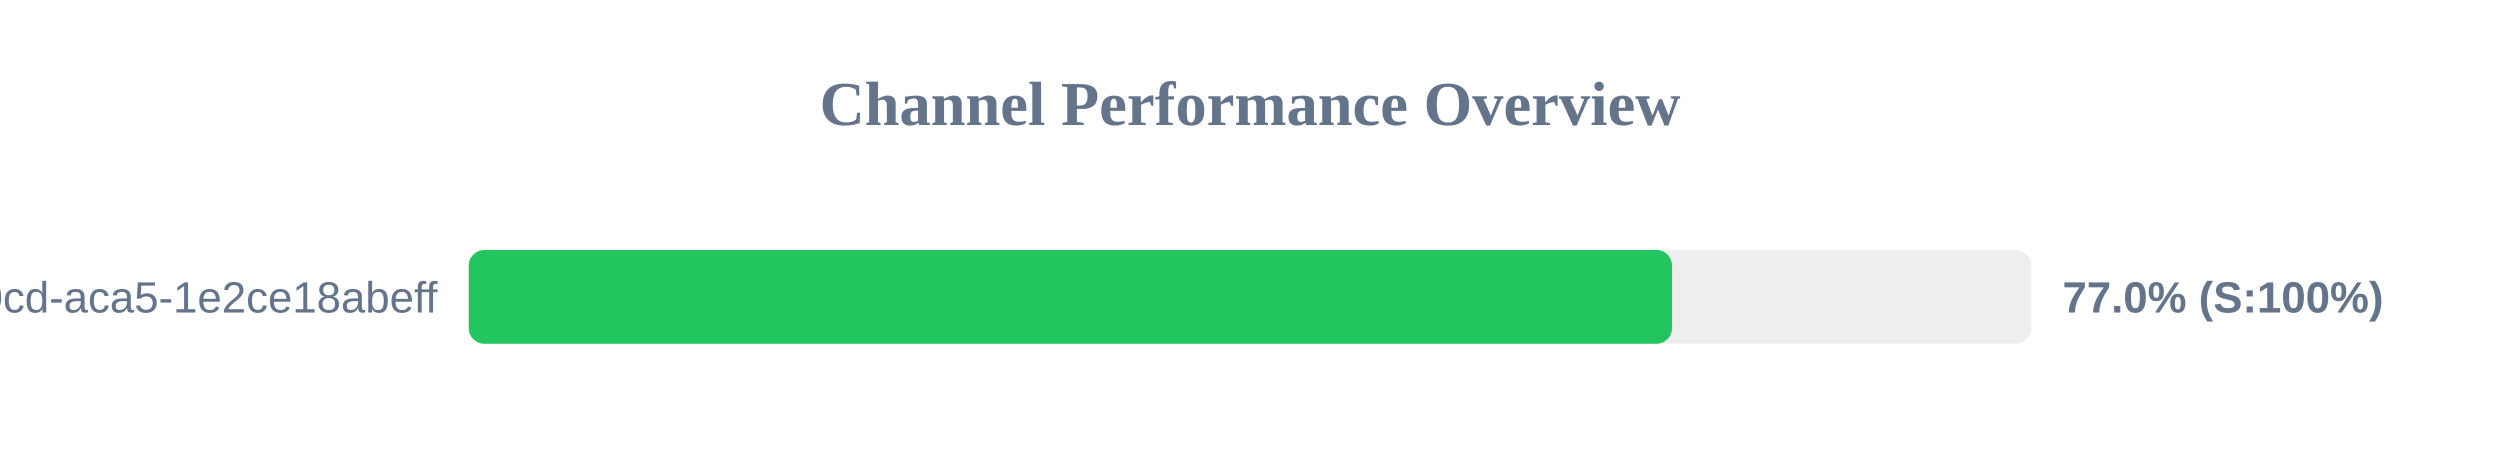
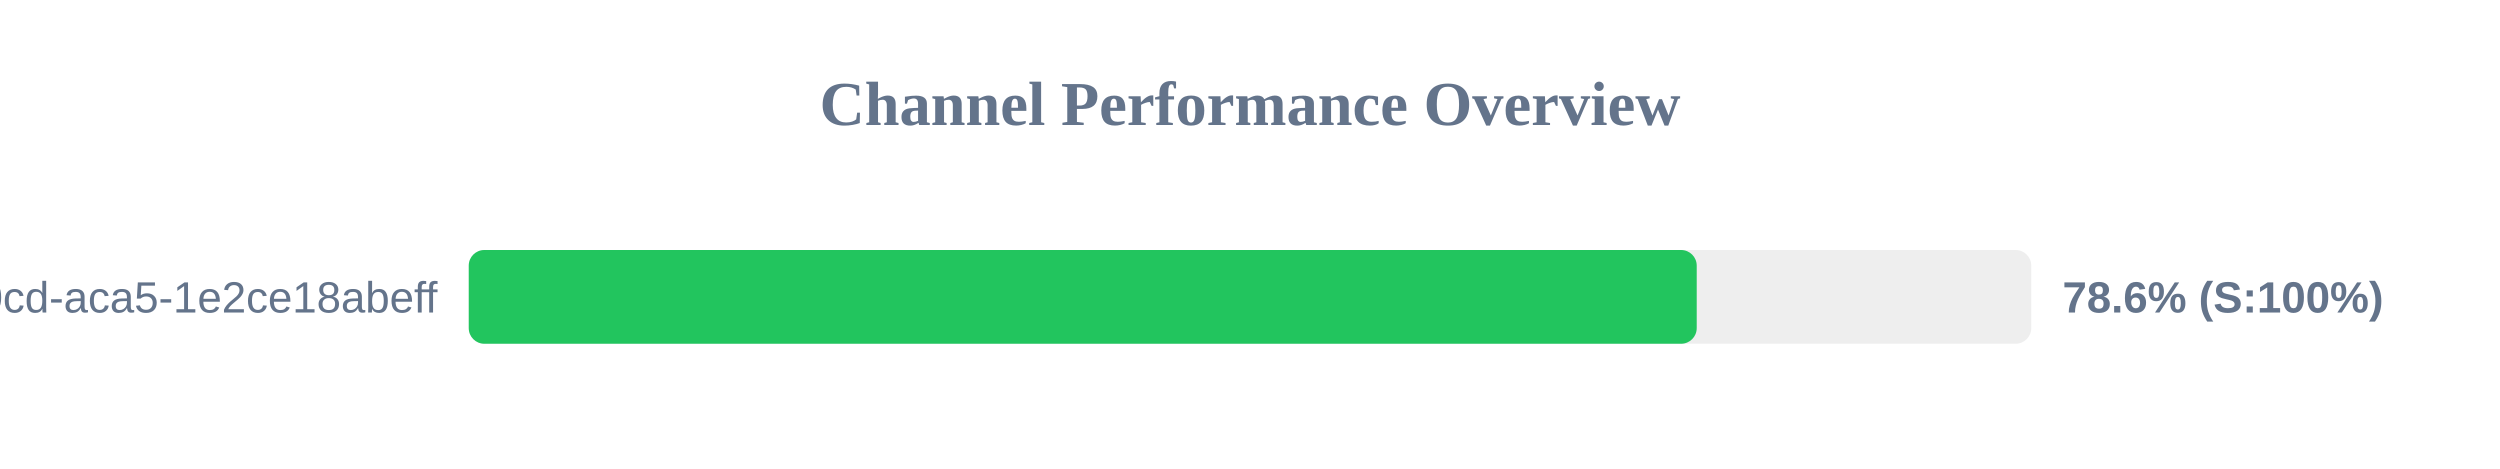
<svg xmlns="http://www.w3.org/2000/svg" width="800" height="150" version="1.1">
  <style>
        .row { font: 14px Arial; fill: #64748b; }
        .score { font: bold 14px Arial; fill: #64748b; }
    </style>
  <text x="400" y="40" text-anchor="middle" font-size="20px" font-weight="bold" fill="#64748b">Channel Performance Overview</text>
  <rect x="150" y="80" width="500" height="30" fill="#eee" rx="5" />
-   <rect x="150" y="80" width="385.05" height="30" fill="#22c55e" rx="5" />
+   <rect x="150" y="80" width="392.95" height="30" fill="#22c55e" rx="5" />
  <text x="140" y="100" text-anchor="end" class="row">?uuid=ebbeef45-0fd8-40cd-aca5-1e2ce18abeff</text>
-   <text x="660" y="100" text-anchor="start" class="score">77.0% (S:100%)</text>
+   <text x="660" y="100" text-anchor="start" class="score">78.6% (S:100%)</text>
</svg>
